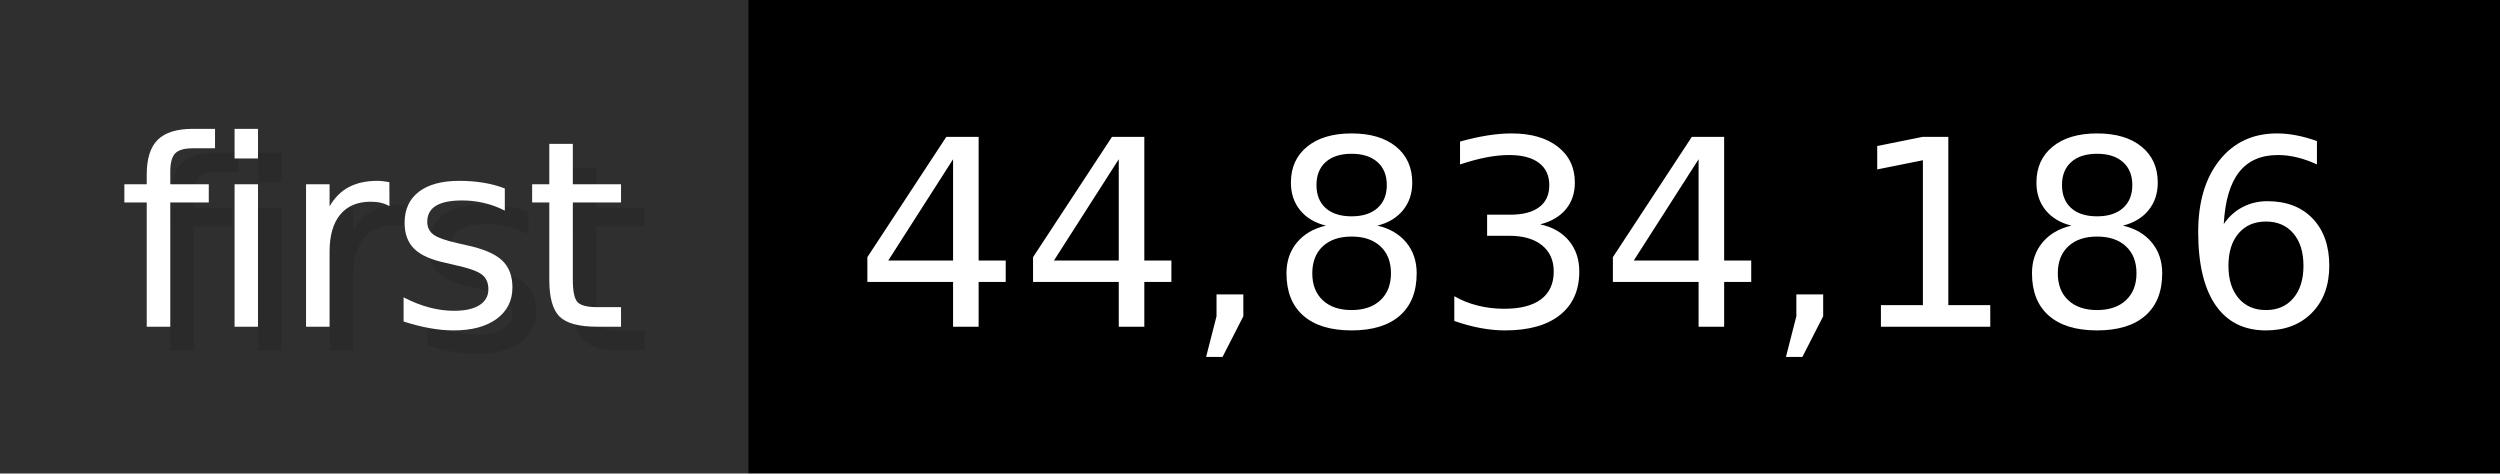
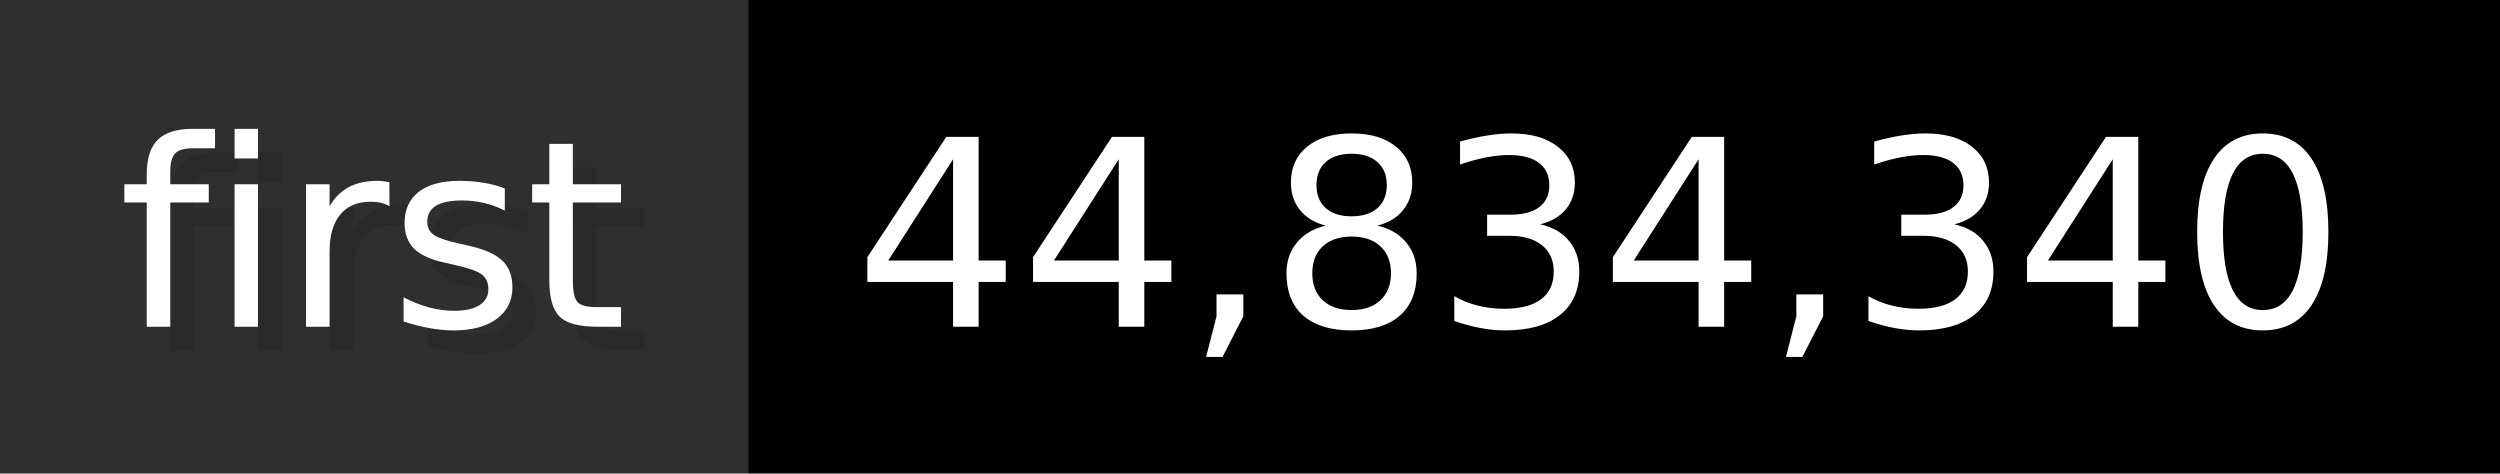
- <svg xmlns="http://www.w3.org/2000/svg" width="105.6" height="20" viewBox="0 0 1056 200" role="img" aria-label="first: 44,834,186">
+ <svg xmlns="http://www.w3.org/2000/svg" width="105.6" height="20" viewBox="0 0 1056 200" role="img" aria-label="first: 44,834,340">
  <g>
    <rect fill="#2F2F2F" width="316" height="200" />
    <rect fill="#" x="316" width="740" height="200" />
  </g>
  <g aria-hidden="true" fill="#fff" text-anchor="start" font-family="Verdana,DejaVu Sans,sans-serif" font-size="110">
    <text x="60" y="148" textLength="216" fill="#000" opacity="0.1">first</text>
    <text x="50" y="138" textLength="216">first</text>
-     <text x="371" y="148" textLength="640" fill="#000" opacity="0.1">44,834,186</text>
-     <text x="361" y="138" textLength="640">44,834,186</text>
+     <text x="371" y="148" textLength="640" fill="#000" opacity="0.1">44,834,340</text>
+     <text x="361" y="138" textLength="640">44,834,340</text>
  </g>
</svg>
